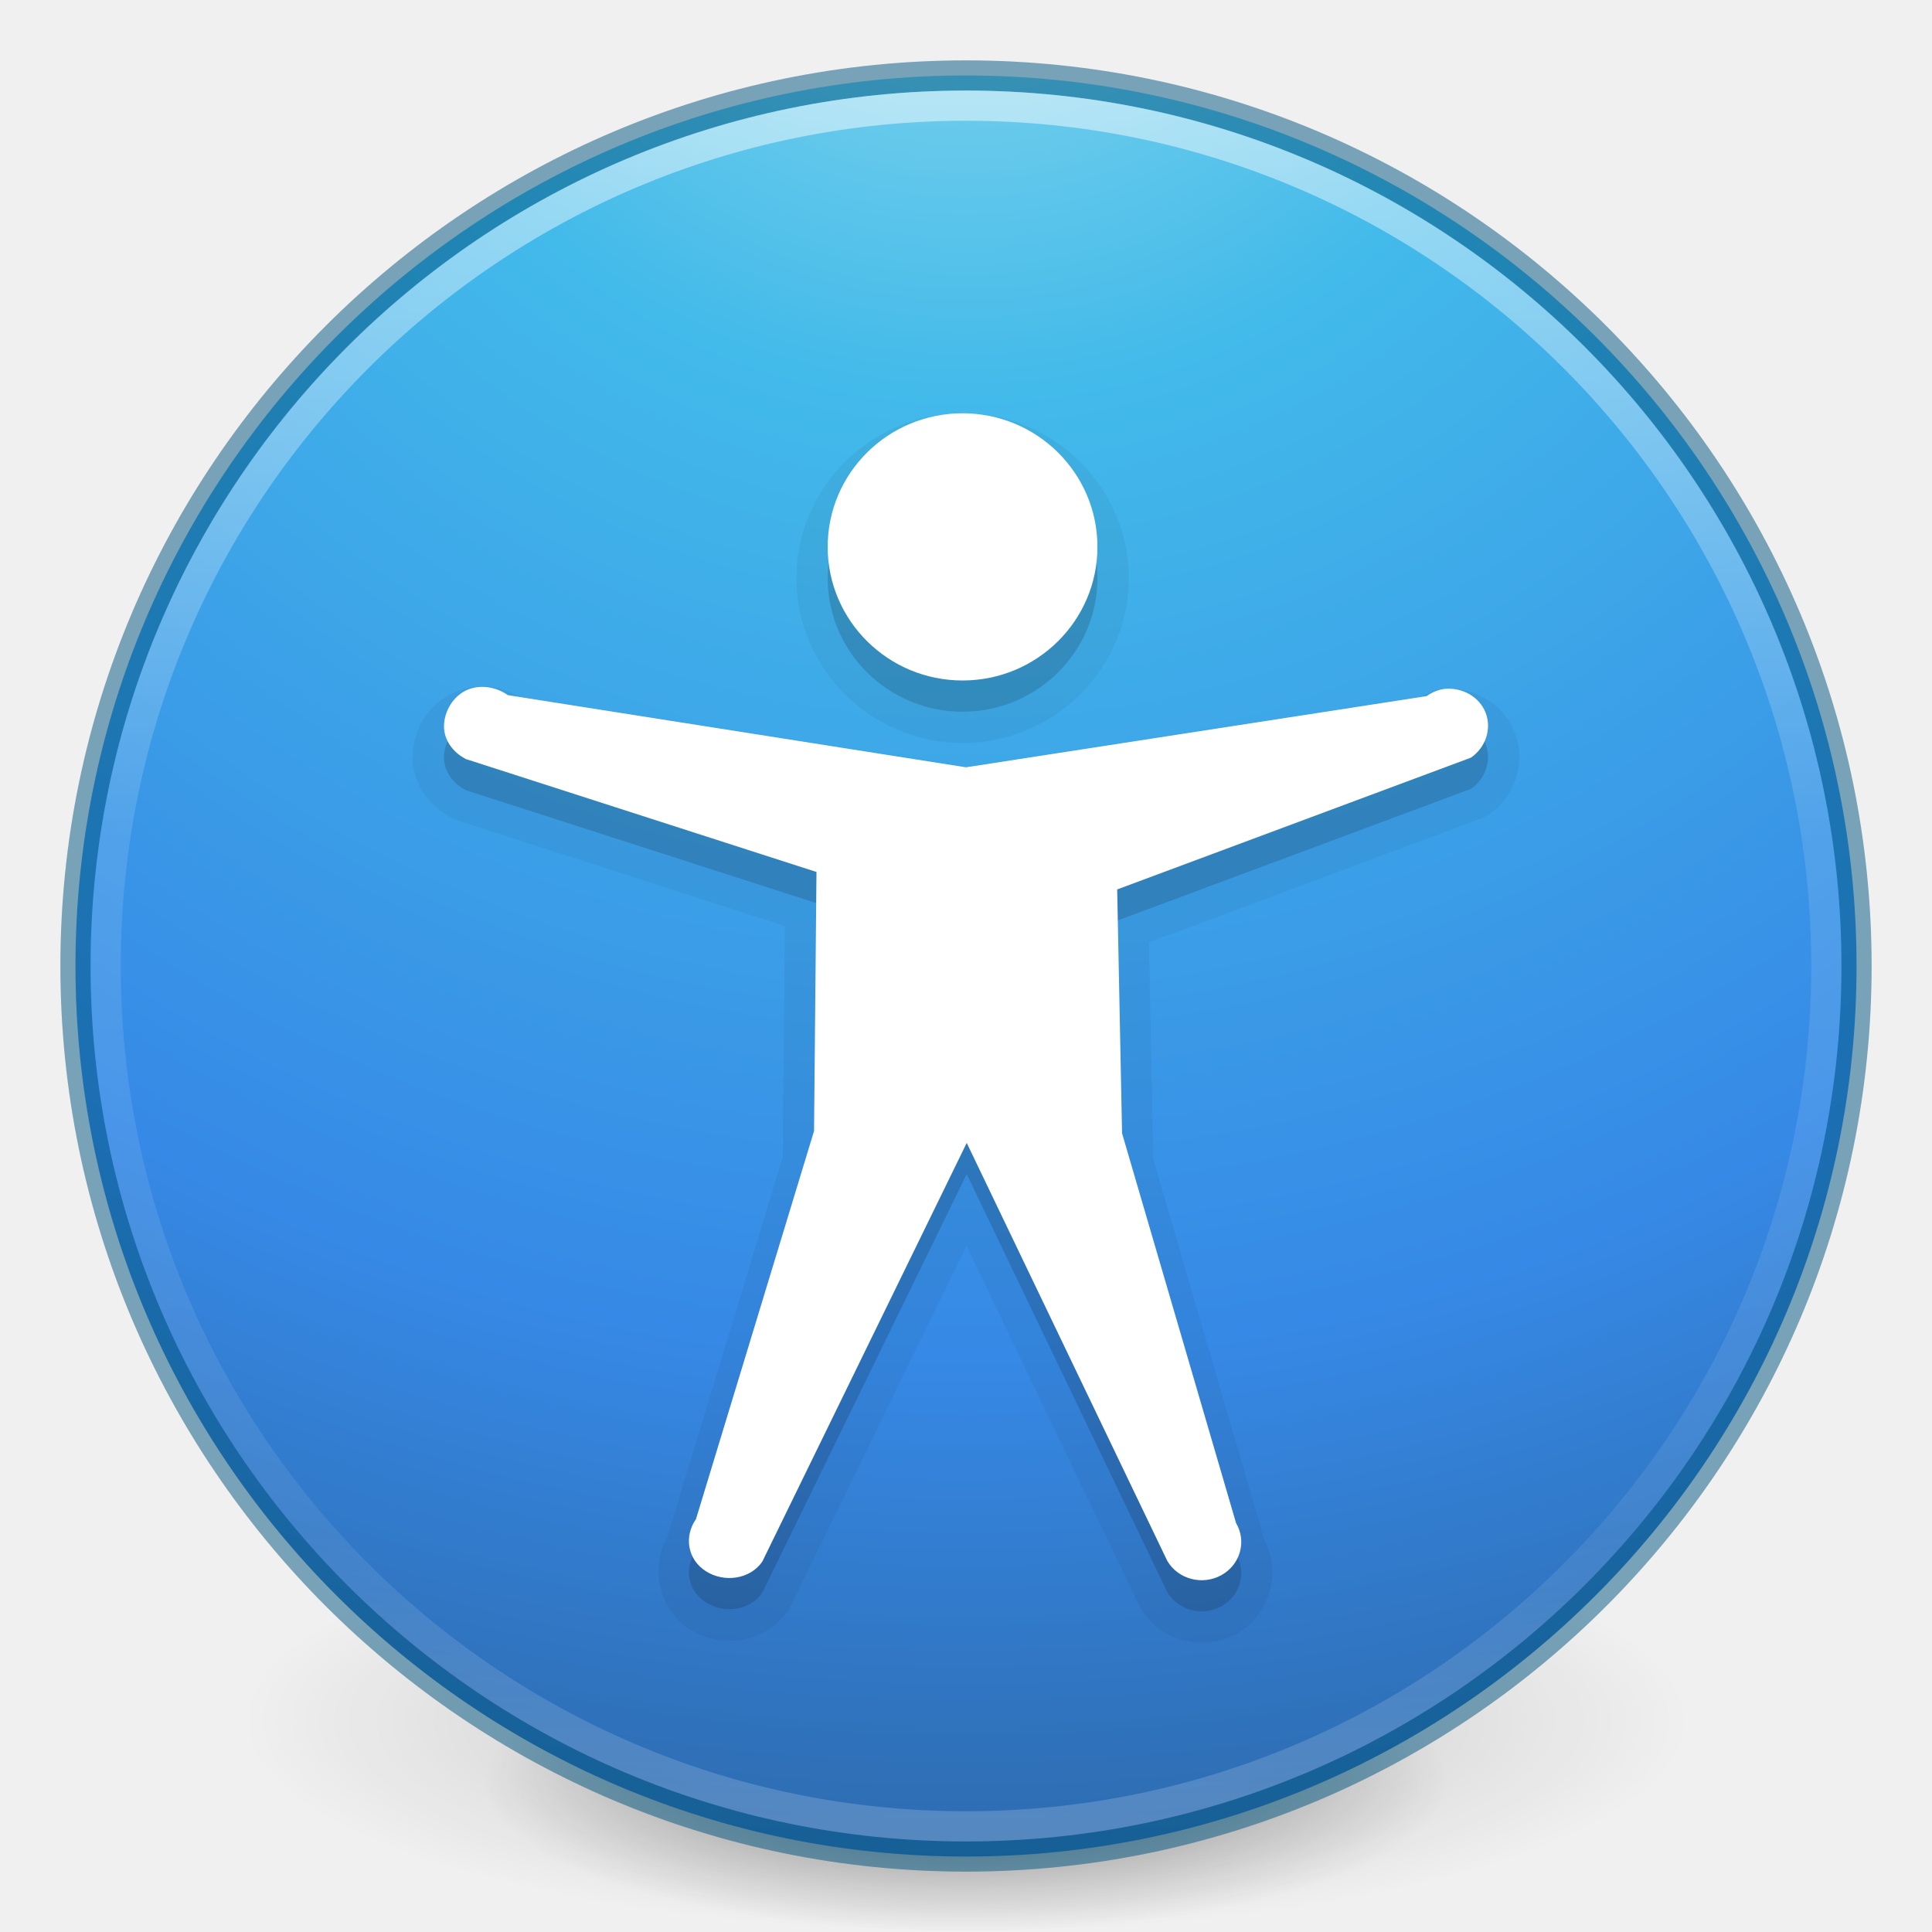
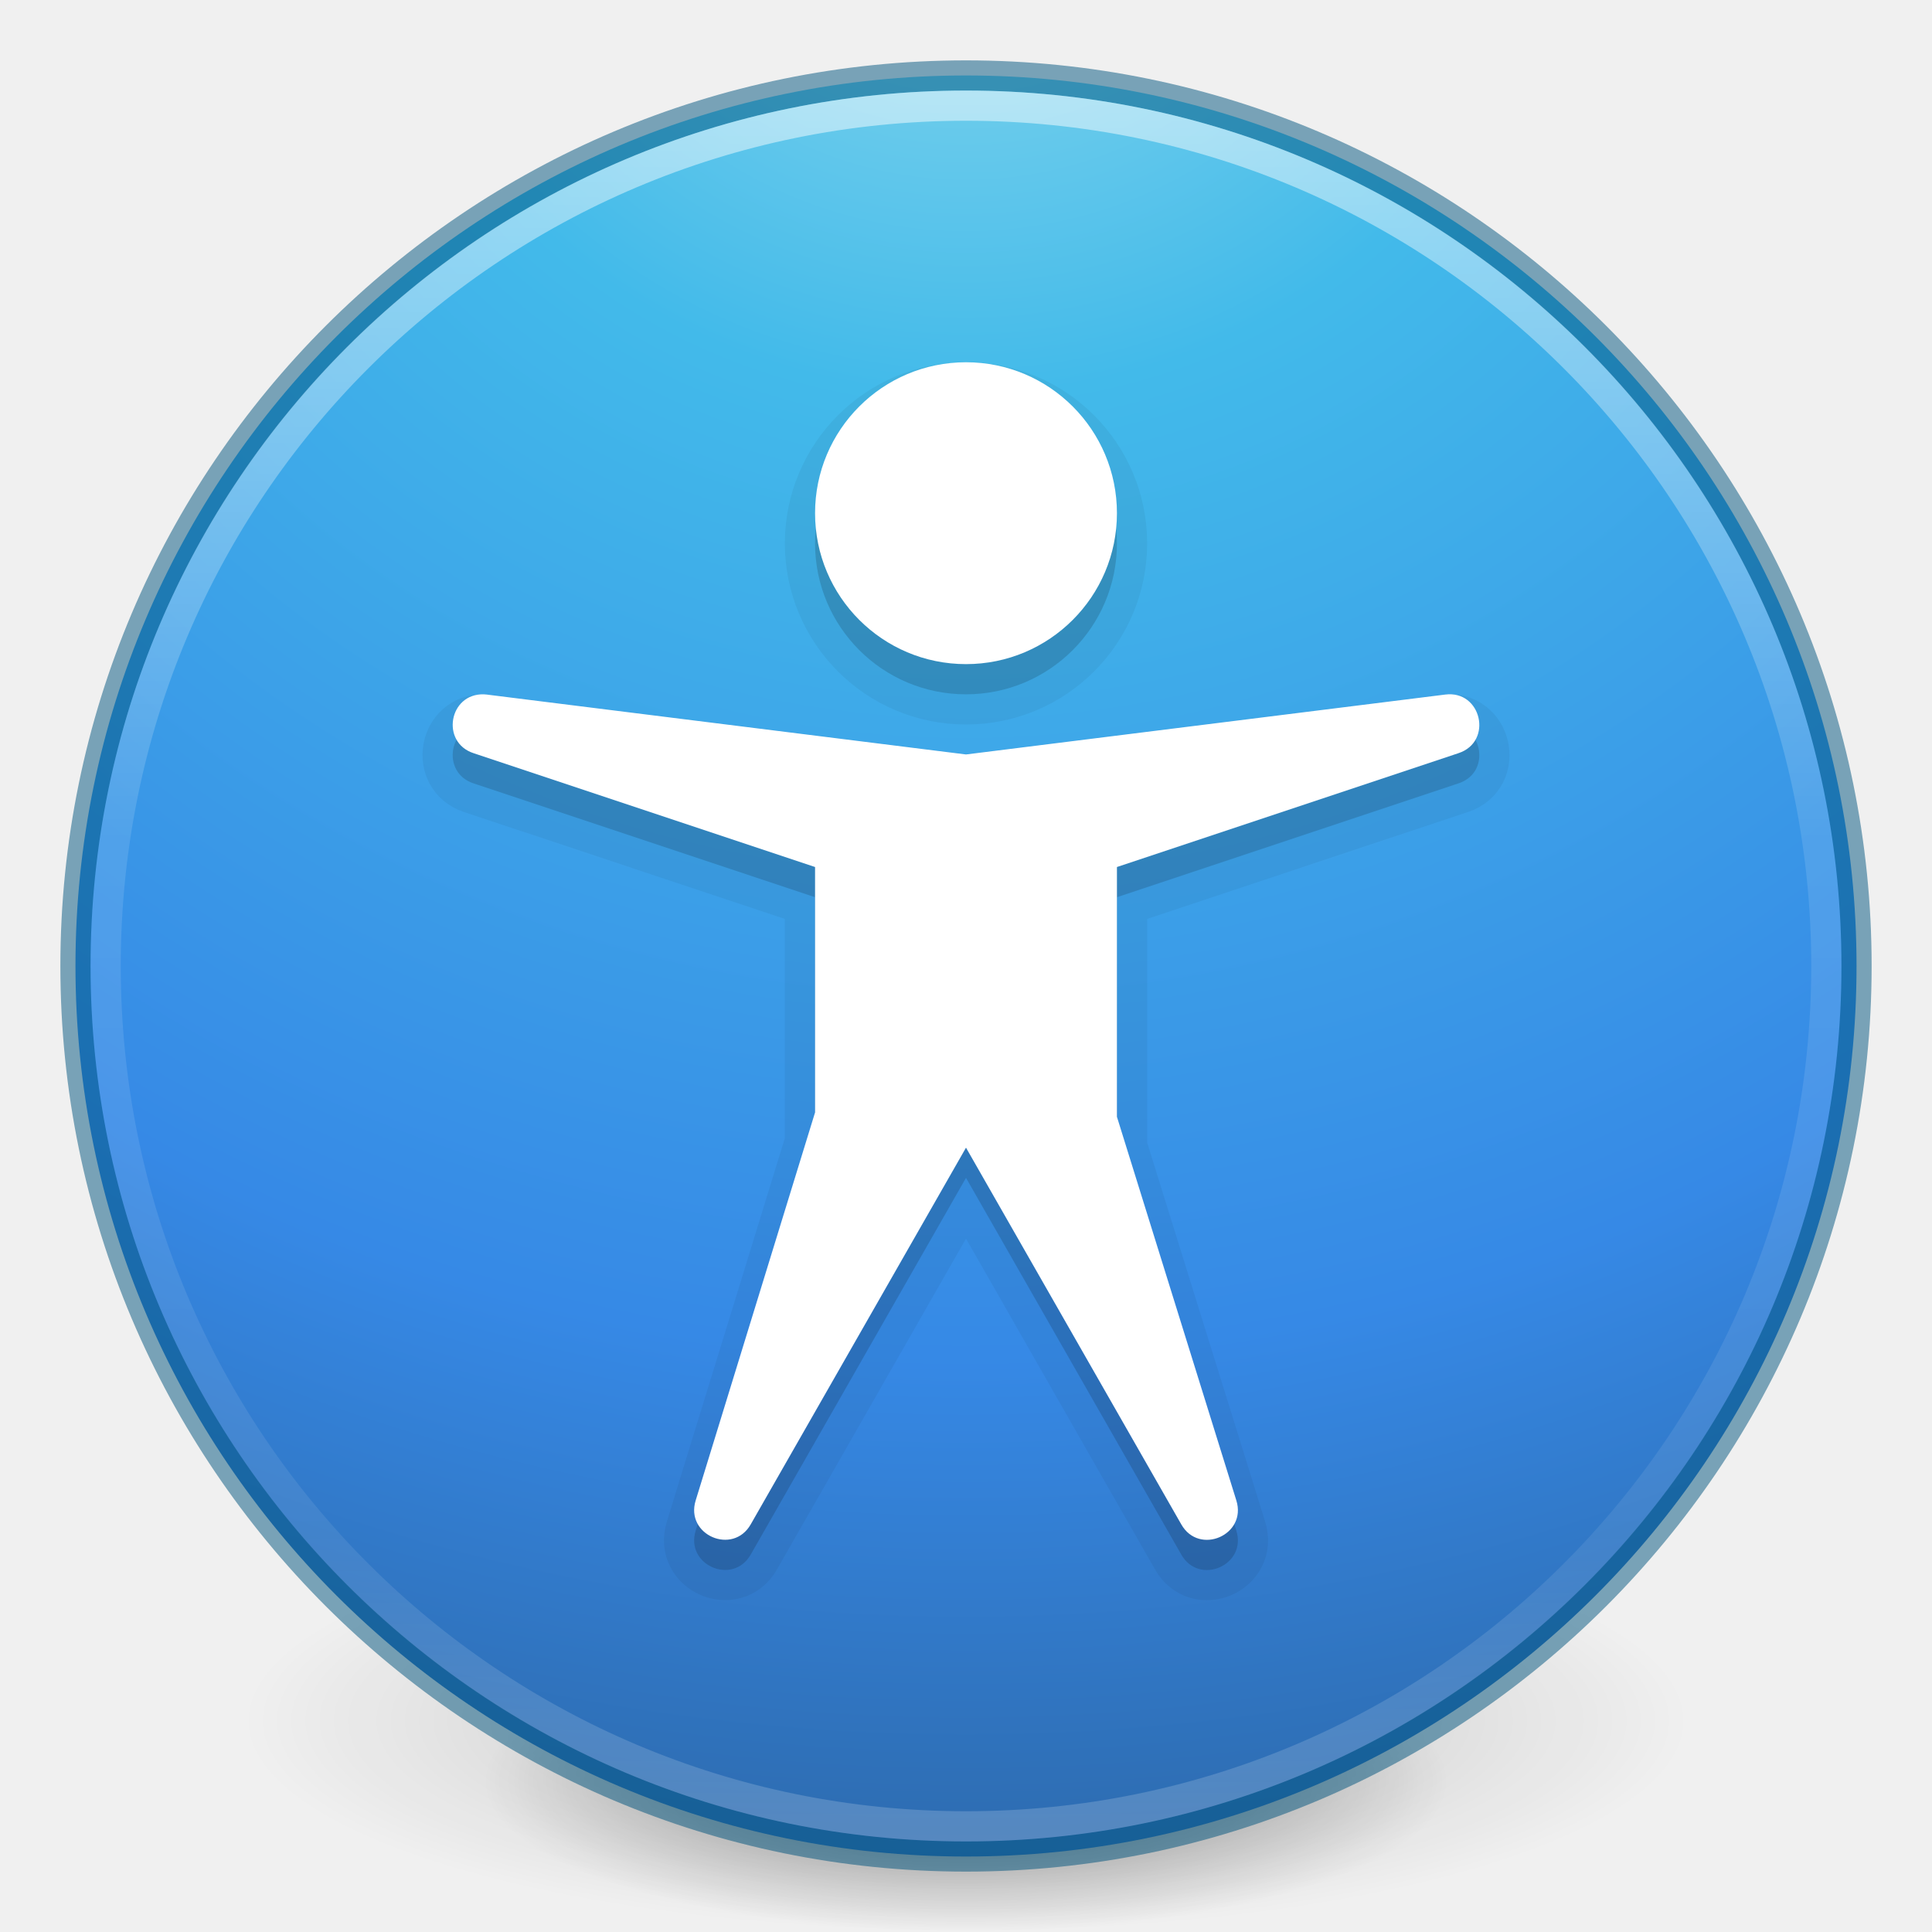
- <svg xmlns="http://www.w3.org/2000/svg" xmlns:xlink="http://www.w3.org/1999/xlink" id="svg3489" height="64" width="64" version="1.1">
+ <svg xmlns="http://www.w3.org/2000/svg" xmlns:xlink="http://www.w3.org/1999/xlink" version="1.1" width="64" height="64" id="svg3489">
  <defs id="defs3491">
    <linearGradient id="linearGradient4806">
-       <stop offset="0" style="stop-color:#ffffff;stop-opacity:1" id="stop4808" />
-       <stop offset="0.424" style="stop-color:#ffffff;stop-opacity:0.235" id="stop4810" />
-       <stop offset="0.821" style="stop-color:#ffffff;stop-opacity:0.157" id="stop4812" />
-       <stop offset="1" style="stop-color:#ffffff;stop-opacity:0.392" id="stop4814" />
+       <stop id="stop4808" style="stop-color:#ffffff;stop-opacity:1" offset="0" />
+       <stop id="stop4810" style="stop-color:#ffffff;stop-opacity:0.235" offset="0.424" />
+       <stop id="stop4812" style="stop-color:#ffffff;stop-opacity:0.157" offset="0.821" />
+       <stop id="stop4814" style="stop-color:#ffffff;stop-opacity:0.392" offset="1" />
    </linearGradient>
    <linearGradient id="linearGradient3820-7-2">
-       <stop offset="0" style="stop-color:#3d3d3d;stop-opacity:1" id="stop3822-2-6" />
-       <stop offset="0.5" style="stop-color:#686868;stop-opacity:0.498" id="stop3864-8-7" />
-       <stop offset="1" style="stop-color:#686868;stop-opacity:0" id="stop3824-1-2" />
+       <stop id="stop3822-2-6" style="stop-color:#000000;stop-opacity:1" offset="0" />
+       <stop id="stop3824-1-2" style="stop-color:#000000;stop-opacity:0" offset="1" />
+     </linearGradient>
+     <linearGradient id="linearGradient3957-2">
+       <stop offset="0" style="stop-color:#ffffff;stop-opacity:1" id="stop3959-62" />
+       <stop offset="1" style="stop-color:#c1c1c1;stop-opacity:1" id="stop3961-5" />
    </linearGradient>
    <linearGradient id="linearGradient2867-449-88-871-390-598-476-591-434-148-57-177-3-8">
-       <stop id="stop3750-8-9" style="stop-color:#90dbec;stop-opacity:1" offset="0" />
-       <stop id="stop3752-3-2" style="stop-color:#42baea;stop-opacity:1" offset="0.262" />
-       <stop id="stop3754-7-2" style="stop-color:#3689e6;stop-opacity:1" offset="0.705" />
-       <stop id="stop3756-9-3" style="stop-color:#2b63a0;stop-opacity:1" offset="1" />
+       <stop offset="0" style="stop-color:#90dbec;stop-opacity:1" id="stop3750-8-9" />
+       <stop offset="0.262" style="stop-color:#42baea;stop-opacity:1" id="stop3752-3-2" />
+       <stop offset="0.705" style="stop-color:#3689e6;stop-opacity:1" id="stop3754-7-2" />
+       <stop offset="1" style="stop-color:#2b63a0;stop-opacity:1" id="stop3756-9-3" />
    </linearGradient>
-     <linearGradient y2="40.496" x2="71.204" y1="15.369" x1="71.204" gradientTransform="matrix(2.326875,0,0,2.326875,-135.9447,-32.84278)" gradientUnits="userSpaceOnUse" id="linearGradient3293" xlink:href="#linearGradient4806" />
-     <radialGradient r="62.769" fy="186.171" fx="99.157" cy="186.171" cx="99.157" gradientTransform="matrix(0.3823536,0,0,0.1194855,-5.913044,34.25531)" gradientUnits="userSpaceOnUse" id="radialGradient3300" xlink:href="#linearGradient3820-7-2" />
-     <radialGradient r="20" fy="8.45" fx="3.972" cy="8.45" cx="3.972" gradientTransform="matrix(0,3.595884,-3.804016,-9.7874431e-8,64.14322,-20.06458)" gradientUnits="userSpaceOnUse" id="radialGradient4145" xlink:href="#linearGradient2867-449-88-871-390-598-476-591-434-148-57-177-3-8" />
-     <radialGradient xlink:href="#linearGradient3820-7-2-7" id="radialGradient3300-0" gradientUnits="userSpaceOnUse" gradientTransform="matrix(0.3823536,7.5555777e-8,-1.8372241e-8,0.1115198,-5.925427,36.33585)" cx="99.189" cy="185.297" fx="99.189" fy="185.297" r="62.769" />
-     <linearGradient id="linearGradient3820-7-2-7">
-       <stop id="stop3822-2-6-4" style="stop-color:#000000;stop-opacity:1" offset="0" />
-       <stop id="stop3824-1-2-7" style="stop-color:#000000;stop-opacity:0" offset="1" />
+     <linearGradient id="linearGradient3957">
+       <stop offset="0" style="stop-color:#ffffff;stop-opacity:1" id="stop3959" />
+       <stop offset="1" style="stop-color:#c1c1c1;stop-opacity:1" id="stop3961" />
    </linearGradient>
-     <radialGradient xlink:href="#linearGradient3820-7-2-7" id="radialGradient4192" gradientUnits="userSpaceOnUse" gradientTransform="matrix(0.2549024,5.3967361e-8,-1.2248161e-8,0.07965545,6.716382,44.24067)" cx="99.189" cy="185.297" fx="99.189" fy="185.297" r="62.769" />
+     <linearGradient id="linearGradient4168">
+       <stop offset="0" style="stop-color:#f8b17e;stop-opacity:1" id="stop4170" />
+       <stop offset="0.232" style="stop-color:#e35d4f;stop-opacity:1" id="stop4172" />
+       <stop offset="0.591" style="stop-color:#c6262e;stop-opacity:1" id="stop4174" />
+       <stop offset="1" style="stop-color:#690b54;stop-opacity:1" id="stop4176" />
+     </linearGradient>
+     <linearGradient xlink:href="#linearGradient4806" id="linearGradient3293" gradientUnits="userSpaceOnUse" gradientTransform="matrix(2.326875,0,0,2.326875,-135.9447,-32.84278)" x1="71.204" y1="15.369" x2="71.204" y2="40.496" />
+     <radialGradient xlink:href="#linearGradient3820-7-2" id="radialGradient3300" gradientUnits="userSpaceOnUse" gradientTransform="matrix(0.3823536,7.5555777e-8,-1.8372241e-8,0.1115198,-5.925427,36.33585)" cx="99.189" cy="185.297" fx="99.189" fy="185.297" r="62.769" />
+     <linearGradient xlink:href="#linearGradient3957" id="linearGradient4131" gradientUnits="userSpaceOnUse" gradientTransform="translate(8.000005,8.000003)" x1="24" y1="22" x2="24" y2="26" />
+     <linearGradient xlink:href="#linearGradient3957-2" id="linearGradient4137" gradientUnits="userSpaceOnUse" gradientTransform="matrix(1.439024,0,0,1.439024,-2.536585,-2.536586)" x1="21.014" y1="25.434" x2="22.806" y2="27.344" />
+     <linearGradient xlink:href="#linearGradient4168" id="linearGradient4140" gradientUnits="userSpaceOnUse" gradientTransform="matrix(1.439024,0,0,1.439024,-2.536585,-2.536586)" x1="27.925" y1="15.149" x2="33.448" y2="22.986" />
+     <radialGradient xlink:href="#linearGradient2867-449-88-871-390-598-476-591-434-148-57-177-3-8" id="radialGradient4145" gradientUnits="userSpaceOnUse" gradientTransform="matrix(0,3.595884,-3.804016,-9.7874431e-8,64.14322,-20.06458)" cx="3.972" cy="8.45" fx="3.972" fy="8.45" r="20" />
+     <radialGradient xlink:href="#linearGradient3820-7-2" id="radialGradient4192" gradientUnits="userSpaceOnUse" gradientTransform="matrix(0.2549024,5.3967361e-8,-1.2248161e-8,0.07965545,6.716382,44.24067)" cx="99.189" cy="185.297" fx="99.189" fy="185.297" r="62.769" />
  </defs>
-   <g transform="translate(1.55e-6,-0.00183192)" id="g4198">
-     <path d="m 56,57.002 a 24,6.999 0 1 1 -48,0 24,6.999 0 1 1 48,0 z" id="path3818-0" style="opacity:0.2;fill:url(#radialGradient3300-0);fill-opacity:1;stroke:none" />
+   <g id="g4198">
+     <path d="m 56,57.002 a 24,6.999 0 1 1 -48,0 24,6.999 0 1 1 48,0 z" id="path3818-0" style="opacity:0.2;fill:url(#radialGradient3300);fill-opacity:1;stroke:none" />
    <path style="opacity:0.4;fill:url(#radialGradient4192);fill-opacity:1;stroke:none" id="path4190" d="m 48,59.002 a 16,4.999 0 1 1 -32,0 16,4.999 0 1 1 32,0 z" />
  </g>
-   <path style="color:#000000;display:inline;overflow:visible;visibility:visible;fill:url(#radialGradient4145);fill-opacity:1;fill-rule:nonzero;stroke:none;stroke-width:1;marker:none;enable-background:accumulate" id="path2555" d="M 32,2.5 C 15.723,2.5 2.5,15.723 2.5,32 2.5,48.277 15.723,61.5 32,61.5 48.277,61.5 61.5,48.277 61.5,32 61.5,15.723 48.277,2.5 32,2.5 Z" />
-   <path d="m 32,2.5 c -16.277,0 -29.5,13.223 -29.5,29.5 0,16.277 13.223,29.5 29.5,29.5 16.277,0 29.5,-13.223 29.5,-29.5 C 61.5,15.723 48.277,2.5 32,2.5 Z" id="path2555-7-1" style="color:#000000;display:inline;overflow:visible;visibility:visible;opacity:0.5;fill:#000000;fill-opacity:0;fill-rule:nonzero;stroke:#00537d;stroke-width:1;stroke-linecap:round;stroke-linejoin:round;stroke-miterlimit:4;stroke-dasharray:none;stroke-dashoffset:0;stroke-opacity:1;marker:none;enable-background:accumulate" />
-   <path d="m 60.5,32 c 0,15.74 -12.76,28.5 -28.5,28.5 -15.74,0 -28.5,-12.76 -28.5,-28.5 0,-15.74 12.76,-28.5 28.5,-28.5 15.74,0 28.5,12.76 28.5,28.5 z" id="path3019" style="color:#000000;display:inline;overflow:visible;visibility:visible;opacity:0.5;fill:none;stroke:url(#linearGradient3293);stroke-width:1;stroke-linecap:round;stroke-linejoin:round;stroke-miterlimit:4;stroke-dasharray:none;stroke-dashoffset:0;stroke-opacity:1;marker:none;enable-background:accumulate" />
-   <path d="m 31.886,13.688 c -3.021,0 -5.504,2.454 -5.504,5.463 0,3.009 2.483,5.463 5.504,5.463 3.021,0 5.506,-2.453 5.506,-5.463 0,-3.01 -2.484,-5.463 -5.506,-5.463 z m -15.619,9.07 c -0.417,-0.052 -0.855,0.008 -1.275,0.209 -0.854,0.408 -1.309,1.216 -1.32,2.1 l 0,0.002 c -0.011,0.925 0.58,1.67 1.299,2.035 0.051,0.026 0.104,0.047 0.158,0.064 l 10.873,3.508 -0.072,7.654 -3.859,12.699 0.131,-0.266 c -0.695,1.007 -0.445,2.502 0.617,3.186 1.061,0.683 2.527,0.502 3.285,-0.596 0.029,-0.042 0.055,-0.087 0.078,-0.133 l 5.834,-11.949 5.719,11.918 c 0.013,0.027 0.026,0.053 0.041,0.078 0.649,1.097 2.07,1.467 3.182,0.854 1.111,-0.613 1.531,-2.066 0.881,-3.164 l 0.094,0.213 -3.728,-12.766 -0.145,-7.186 11.019,-4.111 c 0.08,-0.03 0.156,-0.069 0.227,-0.117 0.874,-0.592 1.268,-1.718 0.871,-2.727 -0.397,-1.009 -1.435,-1.548 -2.459,-1.436 -0.017,0.002 -0.034,0.004 -0.051,0.006 -0.201,0.032 -0.377,0.152 -0.564,0.234 l -0.004,0 -15.096,2.332 -15.021,-2.363 0.445,0.182 C 17.084,22.973 16.685,22.81 16.268,22.758 Z" id="path3660" style="color:#000000;clip-rule:nonzero;display:inline;overflow:visible;visibility:visible;opacity:0.05;isolation:auto;mix-blend-mode:normal;color-interpolation:sRGB;color-interpolation-filters:linearRGB;solid-color:#000000;solid-opacity:1;fill:#000000;fill-opacity:1;fill-rule:nonzero;stroke:none;stroke-width:1;stroke-linecap:butt;stroke-linejoin:miter;stroke-miterlimit:4;stroke-dasharray:none;stroke-dashoffset:0;stroke-opacity:1;marker:none;color-rendering:auto;image-rendering:auto;shape-rendering:auto;text-rendering:auto;enable-background:accumulate" />
-   <path d="m 36.354,19.15 c 0,2.443 -2.001,4.426 -4.468,4.426 -2.466,0 -4.468,-1.983 -4.468,-4.426 0,-2.443 2.001,-4.426 4.468,-4.426 2.466,0 4.468,1.983 4.468,4.426 z m 11.475,4.707 c -0.207,0.033 -0.402,0.114 -0.569,0.236 L 32,26.45 16.821,24.06 c -0.392,-0.282 -0.944,-0.366 -1.382,-0.157 -0.438,0.209 -0.726,0.705 -0.732,1.178 -0.005,0.472 0.299,0.879 0.732,1.099 l 11.607,3.738 -0.081,8.582 -3.91,12.853 c -0.404,0.585 -0.281,1.337 0.325,1.727 0.606,0.39 1.466,0.271 1.87,-0.314 l 6.773,-13.873 6.645,13.849 c 0.359,0.607 1.16,0.818 1.789,0.471 0.629,-0.347 0.847,-1.12 0.488,-1.727 L 37.17,38.577 37.008,30.498 48.724,26.133 c 0.487,-0.33 0.699,-0.954 0.488,-1.492 -0.211,-0.537 -0.791,-0.85 -1.382,-0.785 l 4.1e-5,0 z" id="path6668-1" style="color:#000000;display:inline;overflow:visible;visibility:visible;opacity:0.15;fill:#000000;fill-opacity:1;fill-rule:nonzero;stroke:none;stroke-width:1;marker:none;enable-background:accumulate" />
-   <path d="m 36.354,18.116 c 0,2.443 -2.001,4.426 -4.468,4.426 -2.466,0 -4.468,-1.983 -4.468,-4.426 0,-2.443 2.001,-4.426 4.468,-4.426 2.466,0 4.468,1.983 4.468,4.426 z m 11.475,4.707 c -0.207,0.033 -0.402,0.114 -0.569,0.236 l -15.26,2.358 -15.178,-2.39 c -0.392,-0.282 -0.944,-0.366 -1.382,-0.157 -0.438,0.209 -0.726,0.705 -0.732,1.178 -0.005,0.472 0.299,0.879 0.732,1.099 l 11.607,3.738 -0.081,8.582 -3.91,12.853 c -0.404,0.585 -0.281,1.337 0.325,1.727 0.606,0.39 1.466,0.271 1.87,-0.314 l 6.773,-13.873 6.645,13.849 c 0.359,0.607 1.16,0.818 1.789,0.471 0.629,-0.347 0.847,-1.12 0.488,-1.727 L 37.17,37.543 37.008,29.464 48.724,25.099 c 0.487,-0.33 0.699,-0.954 0.488,-1.492 -0.211,-0.537 -0.791,-0.85 -1.382,-0.785 z" id="path6668-6" style="fill:#ffffff;fill-opacity:1;stroke:none" />
+   <path d="M 32,2.5 C 15.723,2.5 2.5,15.723 2.5,32 2.5,48.277 15.723,61.5 32,61.5 48.277,61.5 61.5,48.277 61.5,32 61.5,15.723 48.277,2.5 32,2.5 z" id="path2555" style="color:#000000;fill:url(#radialGradient4145);fill-opacity:1;fill-rule:nonzero;stroke:none;stroke-width:1;marker:none;visibility:visible;display:inline;overflow:visible;enable-background:accumulate" />
+   <path style="opacity:0.5;color:#000000;fill:#000000;stroke:#00537d;stroke-width:1;stroke-linecap:round;stroke-linejoin:round;stroke-miterlimit:4;stroke-opacity:1;stroke-dasharray:none;stroke-dashoffset:0;marker:none;visibility:visible;display:inline;overflow:visible;enable-background:accumulate;fill-opacity:0;fill-rule:nonzero" id="path2555-7-1" d="m 32,2.5 c -16.277,0 -29.5,13.223 -29.5,29.5 0,16.277 13.223,29.5 29.5,29.5 16.277,0 29.5,-13.223 29.5,-29.5 C 61.5,15.723 48.277,2.5 32,2.5 z" />
+   <path style="opacity:0.5;color:#000000;fill:none;stroke:url(#linearGradient3293);stroke-width:1;stroke-linecap:round;stroke-linejoin:round;stroke-miterlimit:4;stroke-opacity:1;stroke-dasharray:none;stroke-dashoffset:0;marker:none;visibility:visible;display:inline;overflow:visible;enable-background:accumulate" id="path3019" d="m 60.5,32 c 0,15.74 -12.76,28.5 -28.5,28.5 -15.74,0 -28.5,-12.76 -28.5,-28.5 0,-15.74 12.76,-28.5 28.5,-28.5 15.74,0 28.5,12.76 28.5,28.5 z" />
+   <path style="color:#000000;clip-rule:nonzero;display:inline;overflow:visible;visibility:visible;opacity:0.05;isolation:auto;mix-blend-mode:normal;color-interpolation:sRGB;color-interpolation-filters:linearRGB;solid-color:#000000;solid-opacity:1;fill:#000000;fill-opacity:1;fill-rule:evenodd;stroke:#000000;stroke-width:2;stroke-linecap:butt;stroke-linejoin:round;stroke-miterlimit:4;stroke-dasharray:none;stroke-dashoffset:0;stroke-opacity:1;color-rendering:auto;image-rendering:auto;shape-rendering:auto;text-rendering:auto;enable-background:accumulate" d="m 32,13 a 5,5 0 0 0 -5,5 5,5 0 0 0 5,5 5,5 0 0 0 5,-5 5,5 0 0 0 -5,-5 z M 16.023,24 c -1.15,-0.029 -1.432,1.588 -0.34,1.949 L 27,29.721 l 0,8.129 -3.955,12.855 c -0.354,1.142 1.232,1.83 1.824,0.791 L 32,39.018 39.131,51.496 c 0.591,1.044 2.184,0.352 1.824,-0.793 L 37,37.996 37,29.721 48.316,25.949 C 49.466,25.569 49.076,23.854 47.875,24.008 L 32,25.992 16.125,24.008 C 16.091,24.004 16.057,24.001 16.023,24 Z" id="path4193" />
+   <path id="path4191" d="m 32,13 a 5,5 0 0 0 -5,5 5,5 0 0 0 5,5 5,5 0 0 0 5,-5 5,5 0 0 0 -5,-5 z M 16.023,24 c -1.15,-0.029 -1.432,1.588 -0.34,1.949 L 27,29.721 l 0,8.129 -3.955,12.855 c -0.354,1.142 1.232,1.83 1.824,0.791 L 32,39.018 39.131,51.496 c 0.591,1.044 2.184,0.352 1.824,-0.793 L 37,37.996 37,29.721 48.316,25.949 C 49.466,25.569 49.076,23.854 47.875,24.008 L 32,25.992 16.125,24.008 C 16.091,24.004 16.057,24.001 16.023,24 Z" style="color:#000000;clip-rule:nonzero;display:inline;overflow:visible;visibility:visible;opacity:0.15;isolation:auto;mix-blend-mode:normal;color-interpolation:sRGB;color-interpolation-filters:linearRGB;solid-color:#000000;solid-opacity:1;fill:#000000;fill-opacity:1;fill-rule:evenodd;stroke:none;stroke-width:2;stroke-linecap:butt;stroke-linejoin:miter;stroke-miterlimit:4;stroke-dasharray:none;stroke-dashoffset:0;stroke-opacity:1;color-rendering:auto;image-rendering:auto;shape-rendering:auto;text-rendering:auto;enable-background:accumulate" />
+   <path style="color:#000000;clip-rule:nonzero;display:inline;overflow:visible;visibility:visible;opacity:1;isolation:auto;mix-blend-mode:normal;color-interpolation:sRGB;color-interpolation-filters:linearRGB;solid-color:#000000;solid-opacity:1;fill:#ffffff;fill-opacity:1;fill-rule:evenodd;stroke:none;stroke-width:2;stroke-linecap:butt;stroke-linejoin:miter;stroke-miterlimit:4;stroke-dasharray:none;stroke-dashoffset:0;stroke-opacity:1;color-rendering:auto;image-rendering:auto;shape-rendering:auto;text-rendering:auto;enable-background:accumulate" d="M 32 12 A 5 5 0 0 0 27 17 A 5 5 0 0 0 32 22 A 5 5 0 0 0 37 17 A 5 5 0 0 0 32 12 z M 16.023 23 C 14.873 22.971 14.591 24.588 15.684 24.949 L 27 28.721 L 27 36.85 L 23.045 49.705 C 22.691 50.847 24.277 51.535 24.869 50.496 L 32 38.018 L 39.131 50.496 C 39.722 51.54 41.315 50.848 40.955 49.703 L 37 36.996 L 37 28.721 L 48.316 24.949 C 49.466 24.569 49.076 22.854 47.875 23.008 L 32 24.992 L 16.125 23.008 C 16.091 23.004 16.057 23.001 16.023 23 z " id="path4184" />
</svg>
